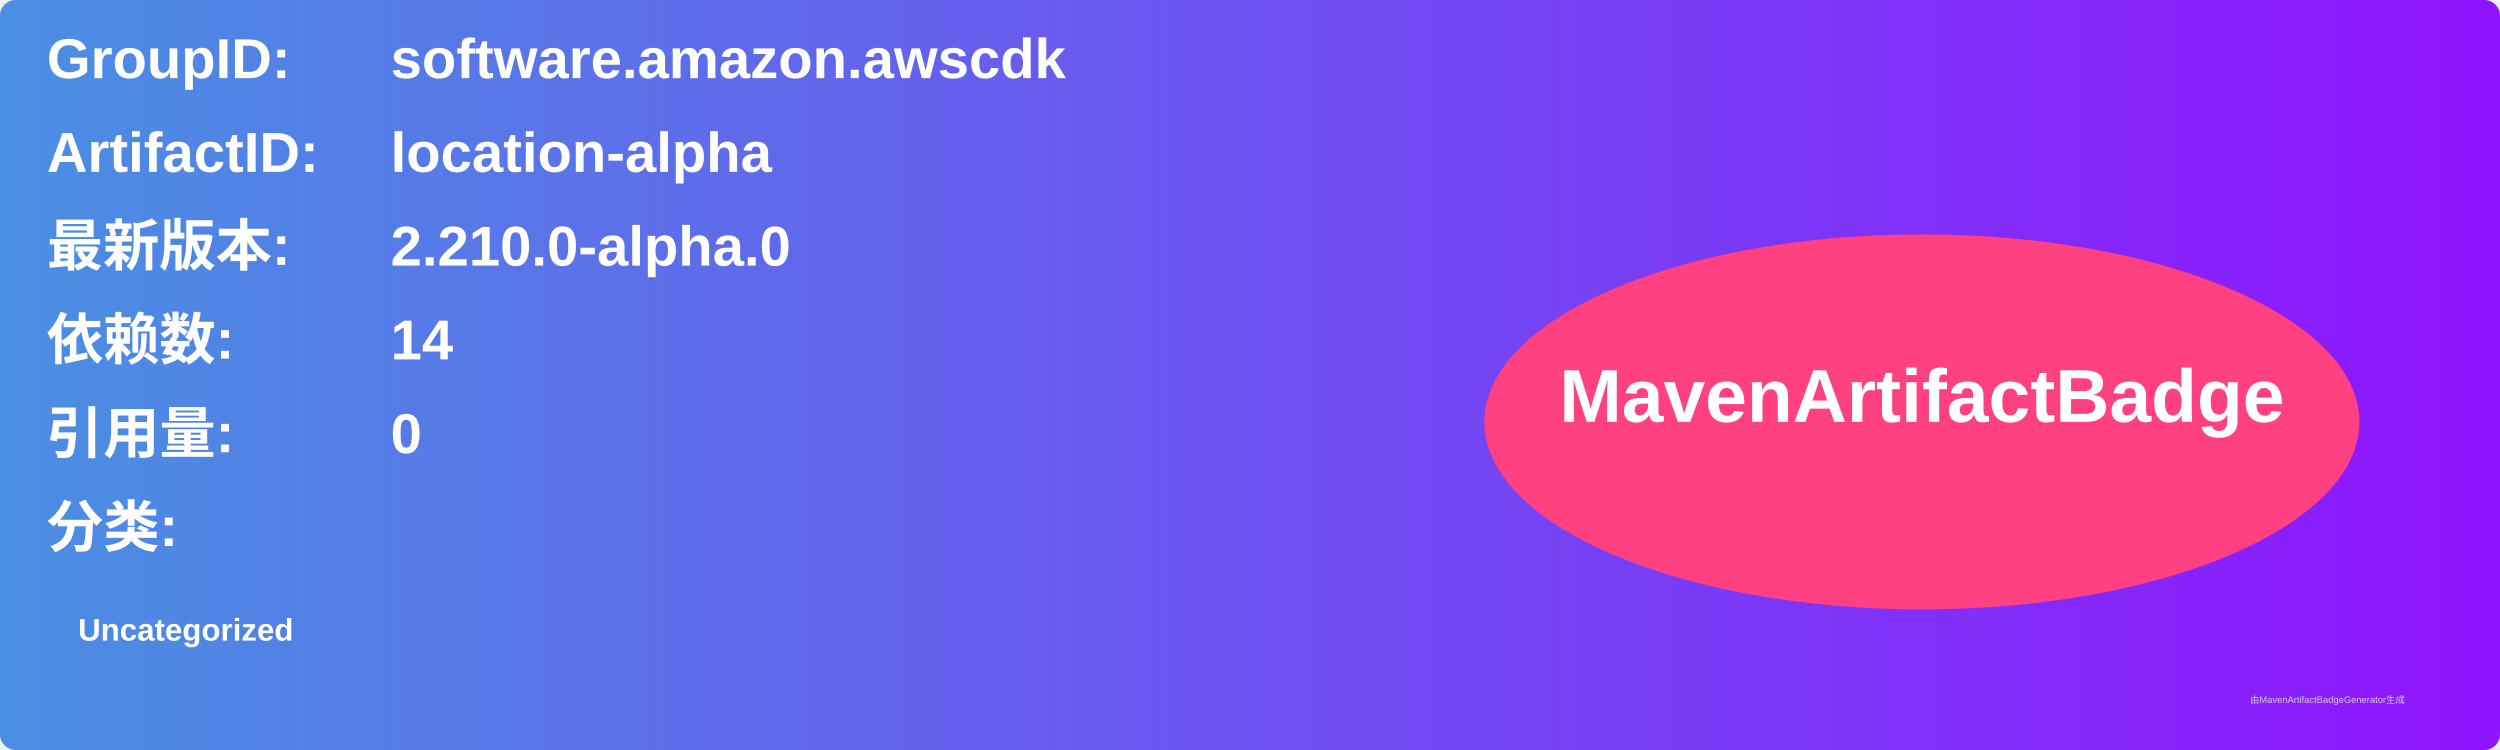
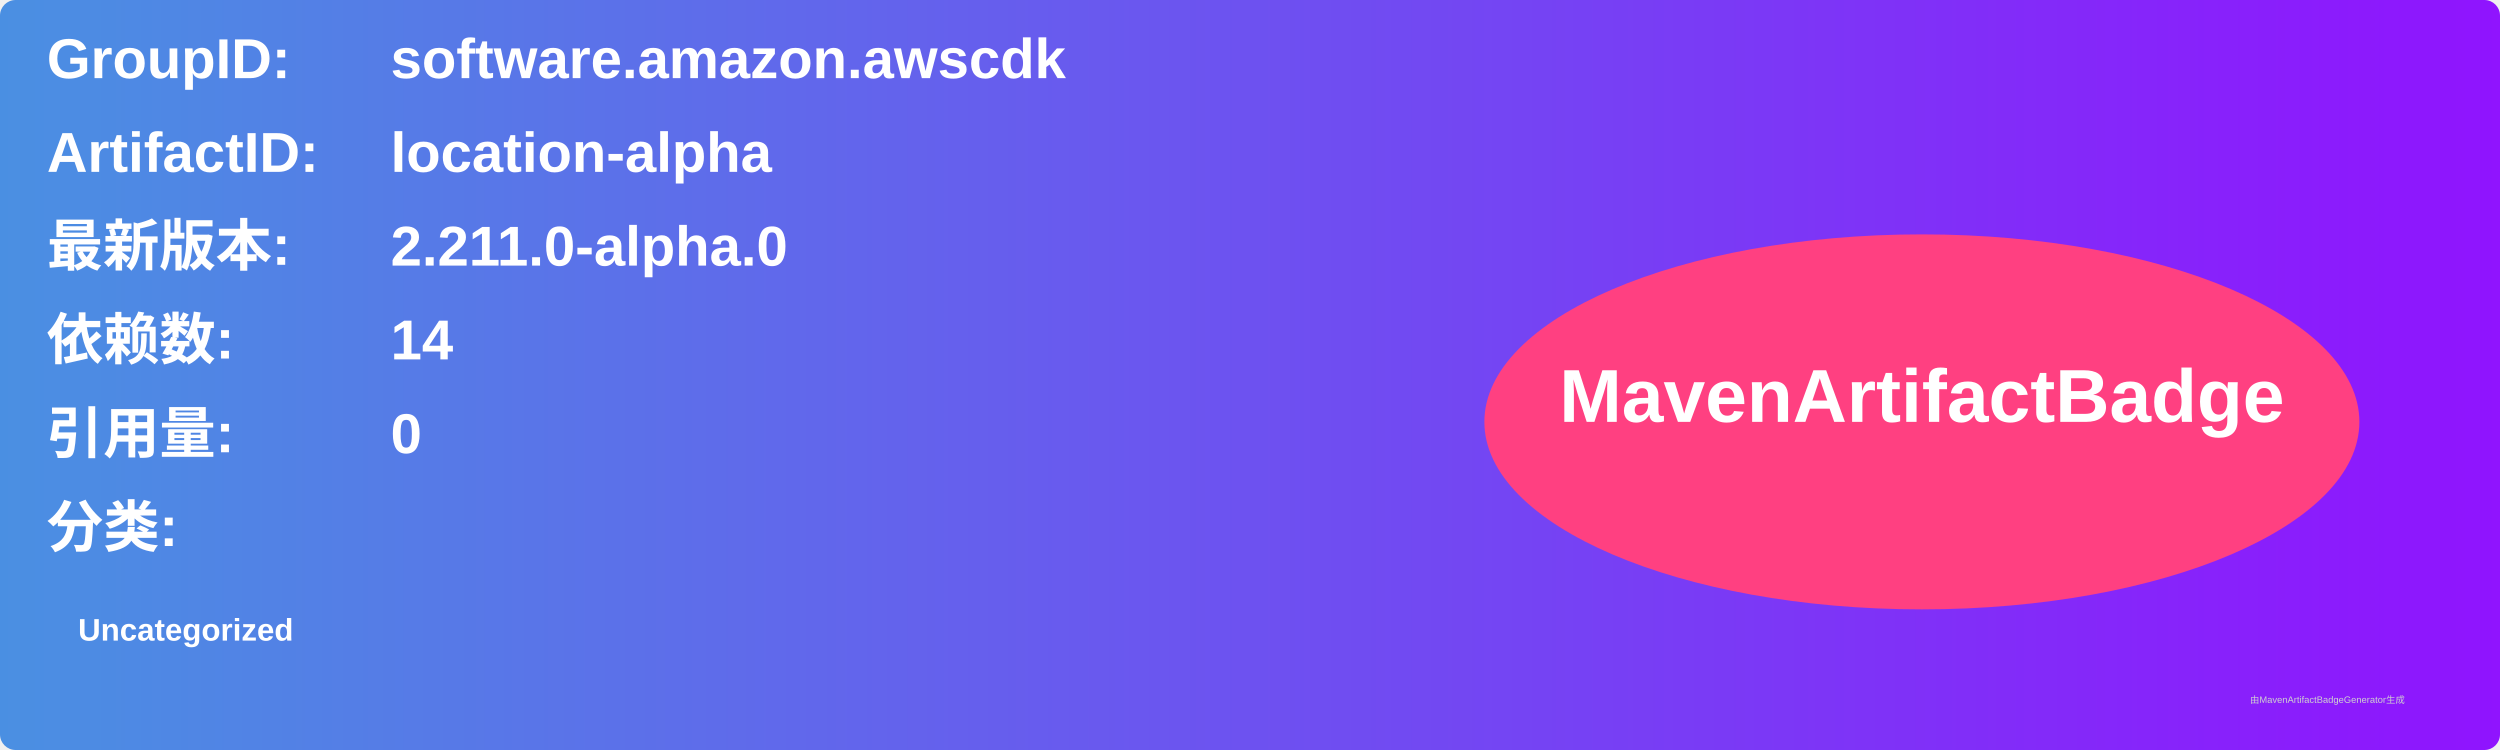
<svg xmlns="http://www.w3.org/2000/svg" width="800" height="240" viewBox="0 0 800 240">
  <linearGradient id="grad" x1="0%" y1="0%" x2="100%" y2="0%">
    <stop offset="0%" stop-color="#4a90e2" />
    <stop offset="100%" stop-color="#9013fe" />
  </linearGradient>
  <rect width="100%" height="100%" rx="5" ry="5" fill="url(#grad)" />
  <g transform="translate(15, 15)">
    <text x="0" y="10" font-family="Arial" font-size="18" fill="white" font-weight="bold" width="260">GroupID:</text>
    <text x="110" y="10" font-family="Arial" font-size="18" fill="white" font-weight="bold" width="460">software.amazon.awscdk</text>
    <text x="0" y="40" font-family="Arial" font-size="18" fill="white" font-weight="bold" width="260">ArtifactID:</text>
    <text x="110" y="40" font-family="Arial" font-size="18" fill="white" font-weight="bold" width="460">location-alpha</text>
    <text x="0" y="70" font-family="Arial" font-size="18" fill="white" font-weight="bold">最新版本:</text>
    <text x="110" y="70" font-family="Arial" font-size="18" fill="white" font-weight="bold">
-       <tspan font-weight="bold">2.210.0-alpha.0</tspan>
+       <tspan font-weight="bold">2.211.0-alpha.0</tspan>
    </text>
    <text x="0" y="100" font-family="Arial" font-size="18" fill="white" font-weight="bold">依赖数: </text>
    <text x="110" y="100" font-family="Arial" font-size="18" fill="white">
      <tspan font-weight="bold">14</tspan>
    </text>
    <text x="0" y="130" font-family="Arial" font-size="18" fill="white" font-weight="bold">引用量: </text>
    <text x="110" y="130" font-family="Arial" font-size="18" fill="white">
      <tspan font-weight="bold">0</tspan>
    </text>
    <text x="0" y="160" font-family="Arial" font-size="18" fill="white" font-weight="bold">分类:</text>
    <text x="10" y="190" font-family="Arial" font-size="10" fill="white">
      <tspan font-weight="bold">Uncategorized</tspan>
    </text>
    <ellipse cx="600" cy="120" rx="140" ry="60" fill="#ff4081" />
    <text x="600" y="120" text-anchor="middle" font-family="Arial" font-size="24" fill="white" font-weight="bold">MavenArtifactBadge</text>
  </g>
  <text x="720" y="225" font-family="Arial" font-size="3" fill="#d0d0d0">由MavenArtifactBadgeGenerator生成</text>
</svg>
